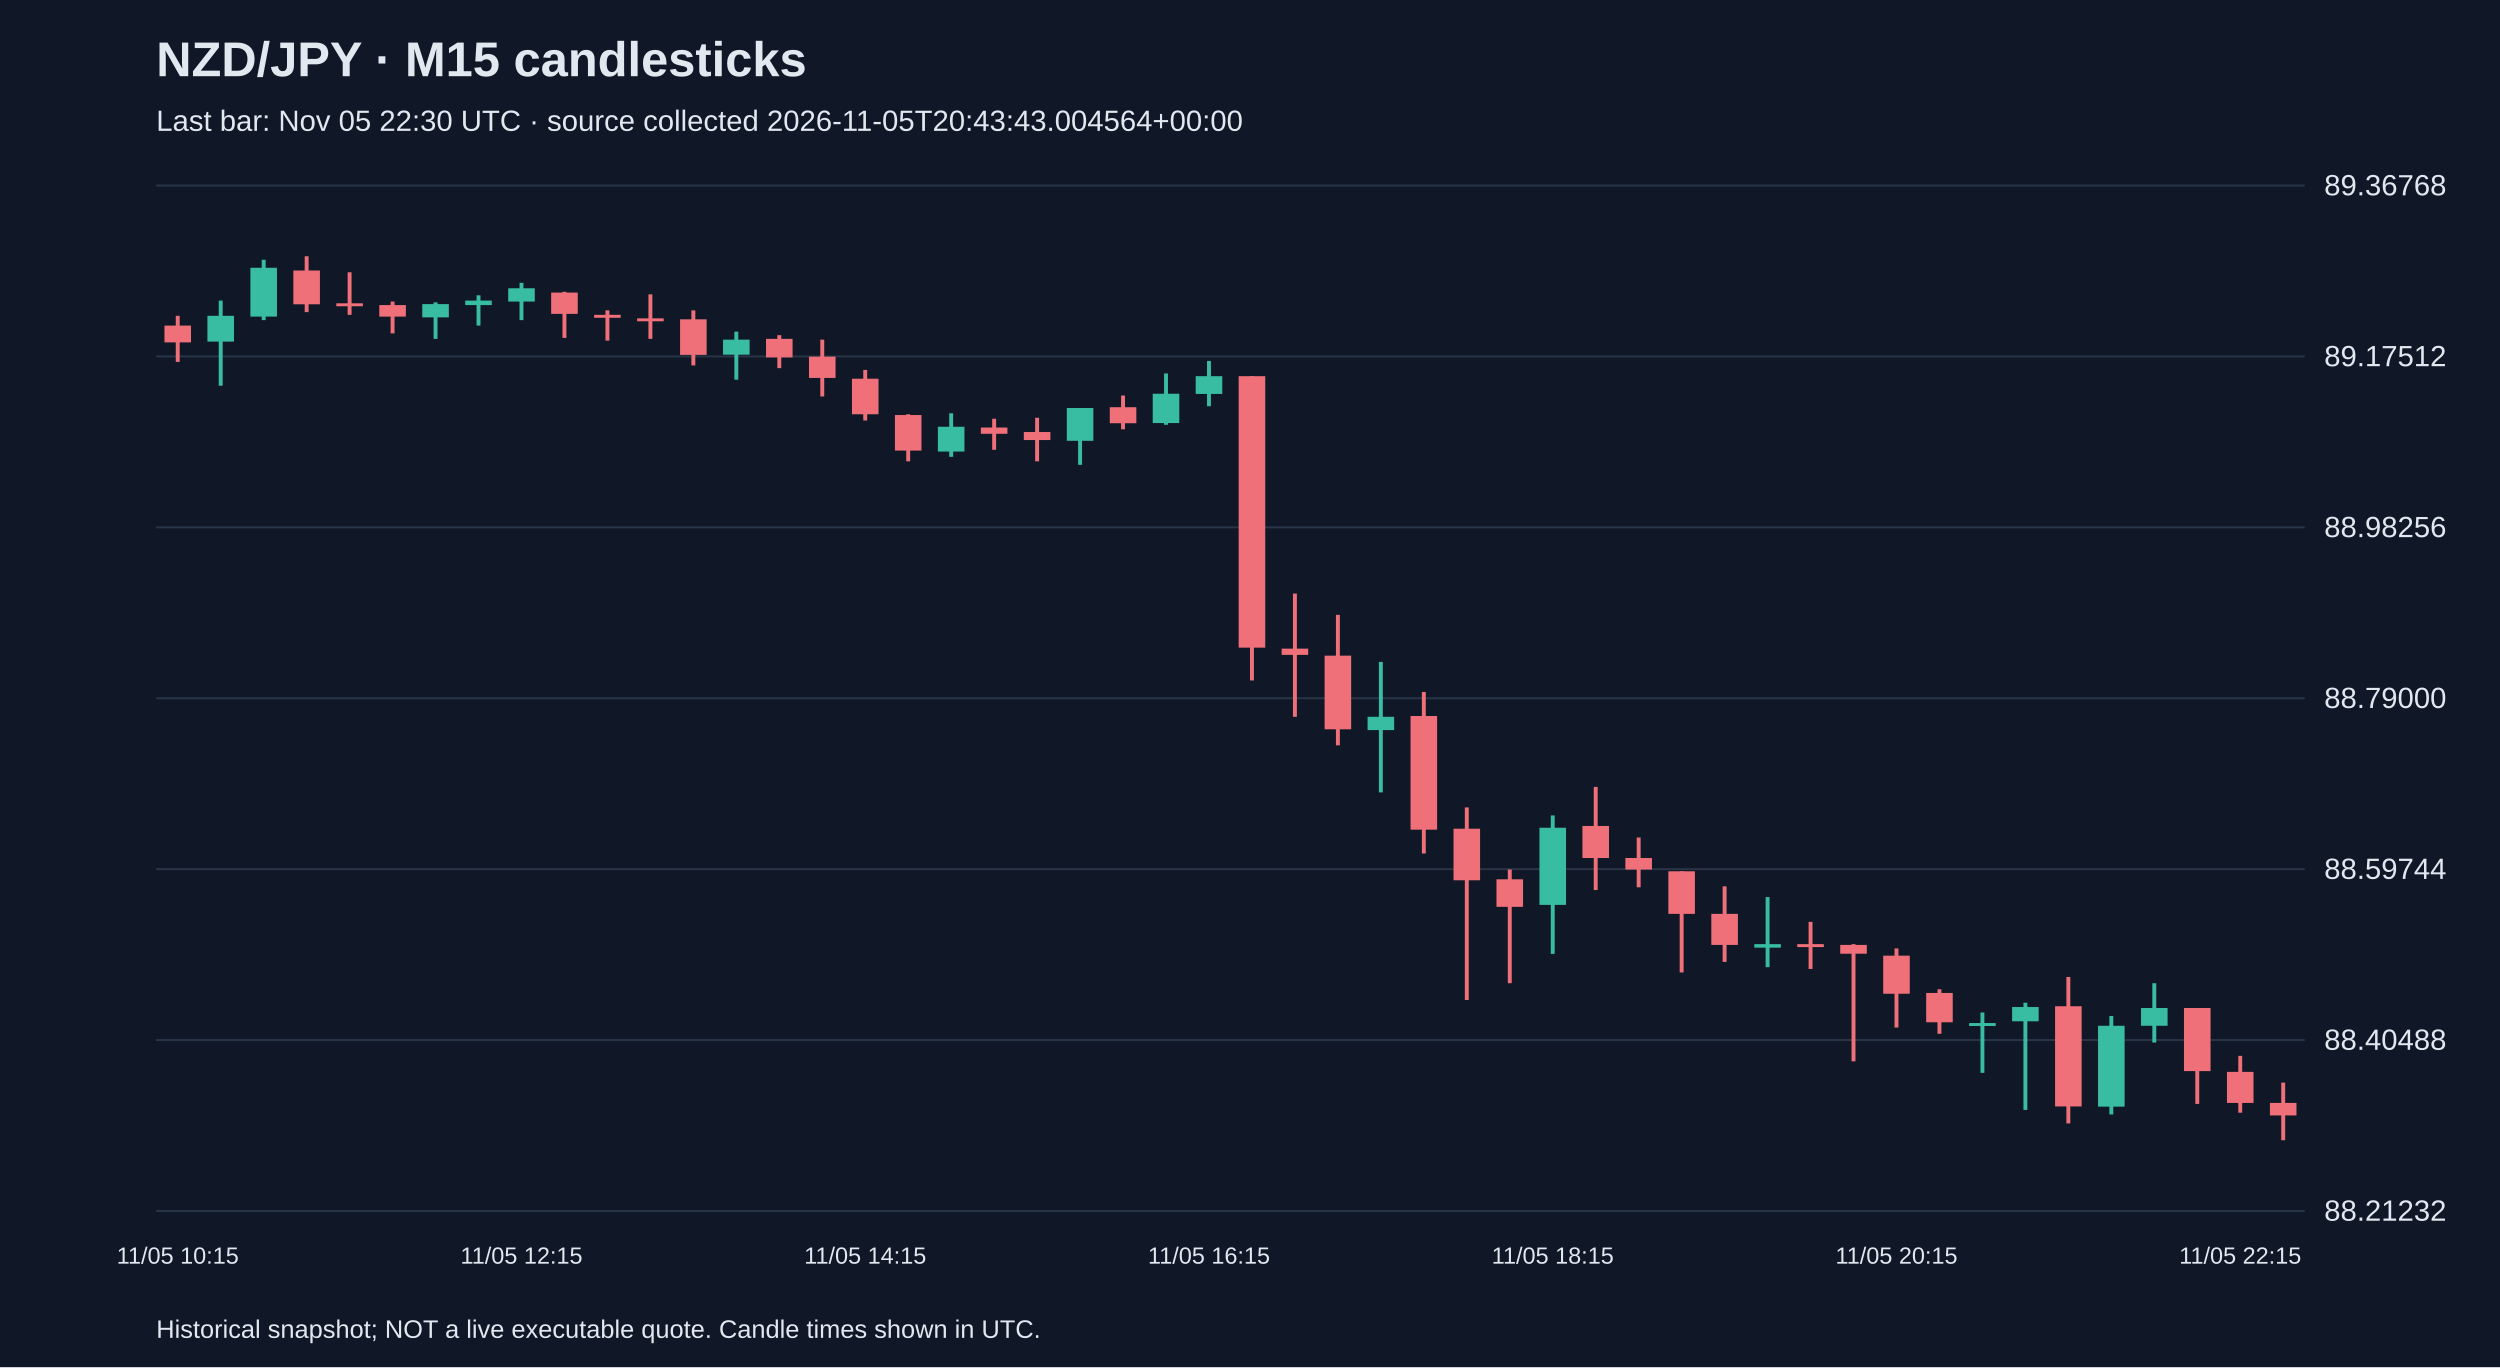
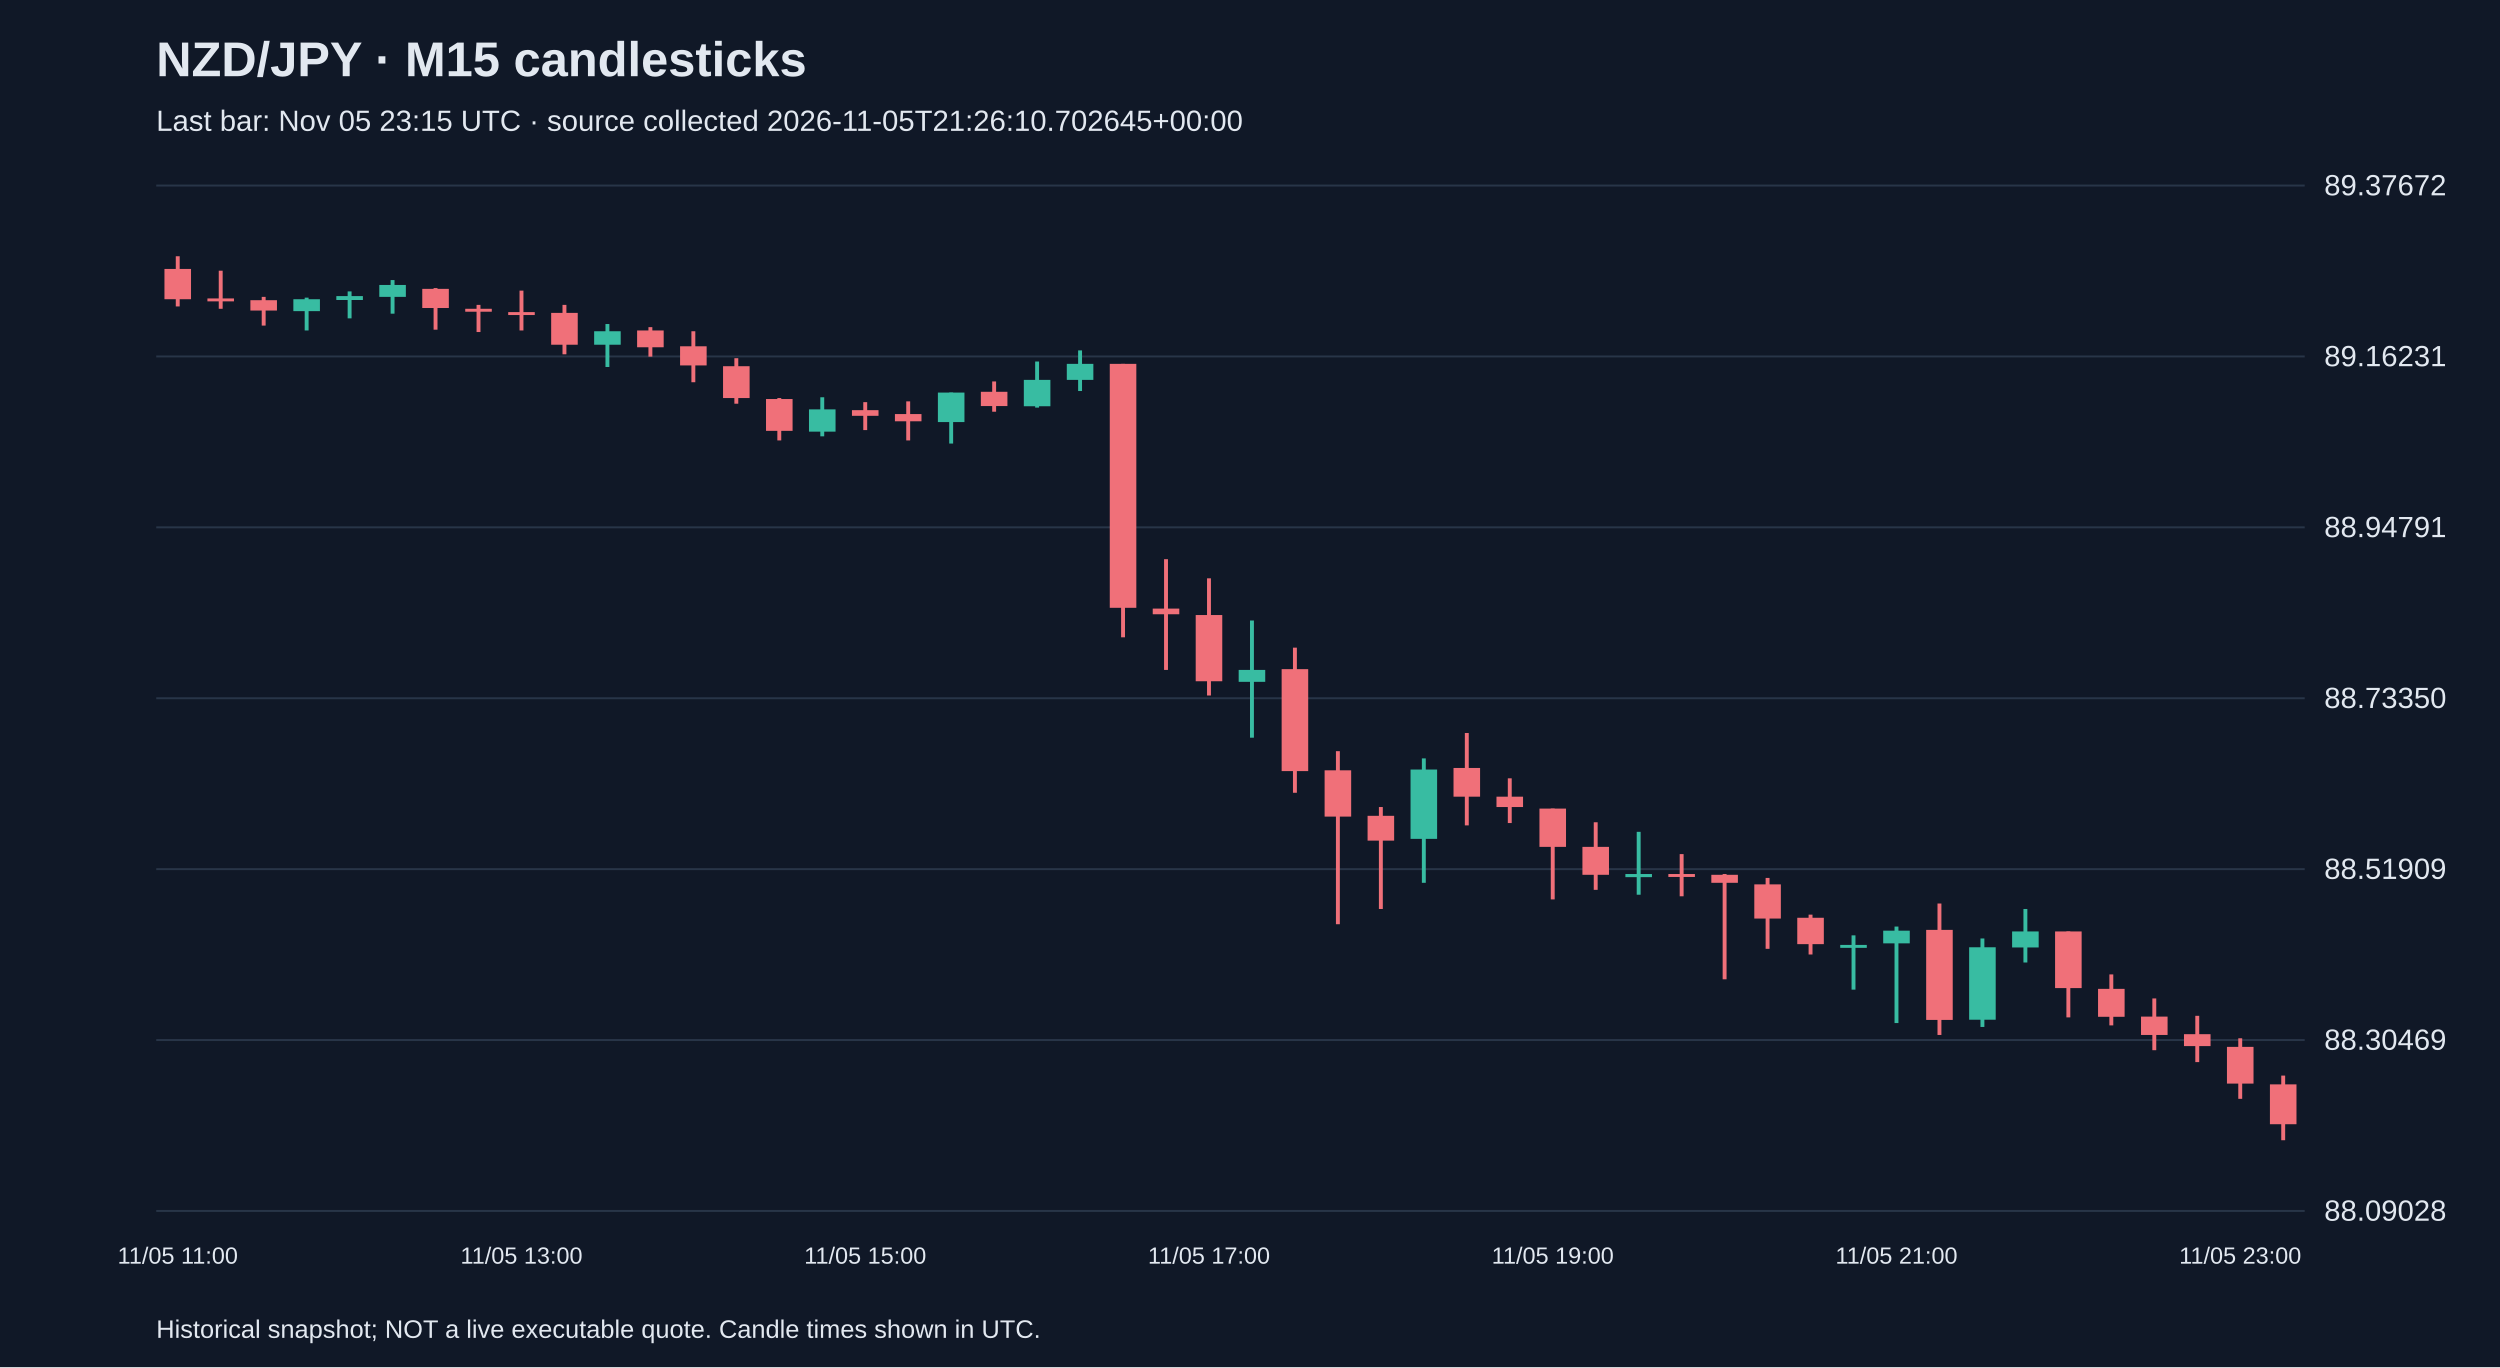
<svg xmlns="http://www.w3.org/2000/svg" viewBox="0 0 1280 700">
  <rect width="100%" height="100%" fill="#101827" />
  <style>text{font-family:Arial,sans-serif;fill:#e2e8f0}</style>
  <text x="80" y="39" font-size="25" font-weight="bold">NZD/JPY · M15 candlesticks</text>
-   <text x="80" y="67" font-size="15" fill="#a6b1c5">Last bar: Nov 05 22:30 UTC · source collected 2026-11-05T20:43:43.004564+00:00</text>
+   <text x="80" y="67" font-size="15" fill="#a6b1c5">Last bar: Nov 05 23:15 UTC · source collected 2026-11-05T21:26:10.702645+00:00</text>
  <line x1="80" y1="620.0" x2="1180" y2="620.0" stroke="#283548" />
-   <text x="1190" y="625.0" font-size="15">88.21232</text>
+   <text x="1190" y="625.0" font-size="15">88.09028</text>
  <line x1="80" y1="532.5" x2="1180" y2="532.5" stroke="#283548" />
-   <text x="1190" y="537.5" font-size="15">88.40488</text>
+   <text x="1190" y="537.5" font-size="15">88.30469</text>
  <line x1="80" y1="445.0" x2="1180" y2="445.0" stroke="#283548" />
-   <text x="1190" y="450.0" font-size="15">88.59744</text>
+   <text x="1190" y="450.0" font-size="15">88.51909</text>
  <line x1="80" y1="357.5" x2="1180" y2="357.5" stroke="#283548" />
-   <text x="1190" y="362.5" font-size="15">88.79000</text>
+   <text x="1190" y="362.5" font-size="15">88.73350</text>
  <line x1="80" y1="270.0" x2="1180" y2="270.0" stroke="#283548" />
-   <text x="1190" y="275.0" font-size="15">88.98256</text>
+   <text x="1190" y="275.0" font-size="15">88.94791</text>
  <line x1="80" y1="182.5" x2="1180" y2="182.5" stroke="#283548" />
-   <text x="1190" y="187.5" font-size="15">89.17512</text>
+   <text x="1190" y="187.5" font-size="15">89.16231</text>
  <line x1="80" y1="95.0" x2="1180" y2="95.0" stroke="#283548" />
-   <text x="1190" y="100.0" font-size="15">89.36768</text>
-   <line x1="91.0" y1="161.7" x2="91.0" y2="185.3" stroke="#f07079" stroke-width="2" />
-   <rect x="84.2" y="166.7" width="13.6" height="8.6" fill="#f07079" />
-   <text x="91.0" y="647" text-anchor="middle" font-size="12">11/05 10:15</text>
-   <line x1="113.0" y1="153.9" x2="113.0" y2="197.5" stroke="#38bca2" stroke-width="2" />
-   <rect x="106.2" y="161.7" width="13.6" height="13.2" fill="#38bca2" />
-   <line x1="135.0" y1="133.0" x2="135.0" y2="163.9" stroke="#38bca2" stroke-width="2" />
-   <rect x="128.2" y="137.1" width="13.6" height="25.0" fill="#38bca2" />
-   <line x1="157.0" y1="131.2" x2="157.0" y2="159.8" stroke="#f07079" stroke-width="2" />
-   <rect x="150.2" y="138.5" width="13.6" height="17.3" fill="#f07079" />
-   <line x1="179.0" y1="139.4" x2="179.0" y2="161.2" stroke="#f07079" stroke-width="2" />
-   <rect x="172.2" y="155.3" width="13.6" height="1.5" fill="#f07079" />
-   <line x1="201.0" y1="154.4" x2="201.0" y2="170.7" stroke="#f07079" stroke-width="2" />
-   <rect x="194.2" y="156.2" width="13.6" height="5.9" fill="#f07079" />
-   <line x1="223.0" y1="154.8" x2="223.0" y2="173.5" stroke="#38bca2" stroke-width="2" />
-   <rect x="216.2" y="155.7" width="13.6" height="6.8" fill="#38bca2" />
-   <line x1="245.0" y1="151.2" x2="245.0" y2="166.7" stroke="#38bca2" stroke-width="2" />
-   <rect x="238.2" y="153.9" width="13.6" height="2.3" fill="#38bca2" />
-   <line x1="267.0" y1="144.8" x2="267.0" y2="163.9" stroke="#38bca2" stroke-width="2" />
-   <rect x="260.2" y="147.6" width="13.6" height="6.8" fill="#38bca2" />
-   <text x="267.0" y="647" text-anchor="middle" font-size="12">11/05 12:15</text>
-   <line x1="289.0" y1="149.4" x2="289.0" y2="173.0" stroke="#f07079" stroke-width="2" />
-   <rect x="282.2" y="149.8" width="13.6" height="10.9" fill="#f07079" />
-   <line x1="311.0" y1="158.9" x2="311.0" y2="174.4" stroke="#f07079" stroke-width="2" />
-   <rect x="304.2" y="161.2" width="13.6" height="1.5" fill="#f07079" />
-   <line x1="333.0" y1="150.7" x2="333.0" y2="173.5" stroke="#f07079" stroke-width="2" />
-   <rect x="326.2" y="163.0" width="13.6" height="1.5" fill="#f07079" />
-   <line x1="355.0" y1="158.9" x2="355.0" y2="187.1" stroke="#f07079" stroke-width="2" />
-   <rect x="348.2" y="163.5" width="13.6" height="18.2" fill="#f07079" />
-   <line x1="377.0" y1="169.8" x2="377.0" y2="194.4" stroke="#38bca2" stroke-width="2" />
-   <rect x="370.2" y="173.9" width="13.6" height="7.7" fill="#38bca2" />
-   <line x1="399.0" y1="171.6" x2="399.0" y2="188.5" stroke="#f07079" stroke-width="2" />
-   <rect x="392.2" y="173.5" width="13.6" height="9.5" fill="#f07079" />
-   <line x1="421.0" y1="173.9" x2="421.0" y2="203.0" stroke="#f07079" stroke-width="2" />
-   <rect x="414.2" y="182.6" width="13.6" height="10.9" fill="#f07079" />
-   <line x1="443.0" y1="189.4" x2="443.0" y2="215.3" stroke="#f07079" stroke-width="2" />
-   <rect x="436.2" y="193.9" width="13.6" height="18.2" fill="#f07079" />
-   <text x="443.0" y="647" text-anchor="middle" font-size="12">11/05 14:15</text>
-   <line x1="465.0" y1="212.1" x2="465.0" y2="236.2" stroke="#f07079" stroke-width="2" />
-   <rect x="458.2" y="212.5" width="13.6" height="18.2" fill="#f07079" />
-   <line x1="487.0" y1="211.6" x2="487.0" y2="233.9" stroke="#38bca2" stroke-width="2" />
-   <rect x="480.2" y="218.5" width="13.6" height="12.7" fill="#38bca2" />
-   <line x1="509.0" y1="214.4" x2="509.0" y2="230.3" stroke="#f07079" stroke-width="2" />
-   <rect x="502.2" y="218.9" width="13.6" height="3.2" fill="#f07079" />
-   <line x1="531.0" y1="213.9" x2="531.0" y2="236.2" stroke="#f07079" stroke-width="2" />
-   <rect x="524.2" y="221.2" width="13.6" height="4.1" fill="#f07079" />
-   <line x1="553.0" y1="208.9" x2="553.0" y2="238.0" stroke="#38bca2" stroke-width="2" />
-   <rect x="546.2" y="208.9" width="13.6" height="16.8" fill="#38bca2" />
-   <line x1="575.0" y1="202.5" x2="575.0" y2="219.8" stroke="#f07079" stroke-width="2" />
-   <rect x="568.2" y="208.5" width="13.6" height="8.2" fill="#f07079" />
-   <line x1="597.0" y1="191.2" x2="597.0" y2="217.5" stroke="#38bca2" stroke-width="2" />
-   <rect x="590.2" y="201.6" width="13.6" height="15.0" fill="#38bca2" />
-   <line x1="619.0" y1="184.8" x2="619.0" y2="208.0" stroke="#38bca2" stroke-width="2" />
-   <rect x="612.2" y="192.6" width="13.6" height="9.1" fill="#38bca2" />
-   <text x="619.0" y="647" text-anchor="middle" font-size="12">11/05 16:15</text>
-   <line x1="641.0" y1="192.6" x2="641.0" y2="348.4" stroke="#f07079" stroke-width="2" />
-   <rect x="634.2" y="192.6" width="13.6" height="139.0" fill="#f07079" />
-   <line x1="663.0" y1="303.9" x2="663.0" y2="367.0" stroke="#f07079" stroke-width="2" />
-   <rect x="656.2" y="332.1" width="13.6" height="3.2" fill="#f07079" />
-   <line x1="685.0" y1="314.8" x2="685.0" y2="381.6" stroke="#f07079" stroke-width="2" />
-   <rect x="678.2" y="335.7" width="13.6" height="37.7" fill="#f07079" />
-   <line x1="707.0" y1="338.9" x2="707.0" y2="405.7" stroke="#38bca2" stroke-width="2" />
-   <rect x="700.2" y="367.0" width="13.6" height="6.8" fill="#38bca2" />
-   <line x1="729.0" y1="354.3" x2="729.0" y2="437.0" stroke="#f07079" stroke-width="2" />
-   <rect x="722.2" y="366.6" width="13.6" height="58.2" fill="#f07079" />
-   <line x1="751.0" y1="413.4" x2="751.0" y2="512.0" stroke="#f07079" stroke-width="2" />
-   <rect x="744.2" y="424.3" width="13.6" height="26.4" fill="#f07079" />
-   <line x1="773.0" y1="445.2" x2="773.0" y2="503.4" stroke="#f07079" stroke-width="2" />
-   <rect x="766.2" y="450.2" width="13.6" height="14.1" fill="#f07079" />
-   <line x1="795.0" y1="417.5" x2="795.0" y2="488.4" stroke="#38bca2" stroke-width="2" />
-   <rect x="788.2" y="423.8" width="13.6" height="39.5" fill="#38bca2" />
-   <text x="795.0" y="647" text-anchor="middle" font-size="12">11/05 18:15</text>
-   <line x1="817.0" y1="402.9" x2="817.0" y2="455.7" stroke="#f07079" stroke-width="2" />
-   <rect x="810.2" y="422.9" width="13.6" height="16.4" fill="#f07079" />
-   <line x1="839.0" y1="428.8" x2="839.0" y2="454.3" stroke="#f07079" stroke-width="2" />
-   <rect x="832.2" y="439.3" width="13.6" height="5.9" fill="#f07079" />
-   <line x1="861.0" y1="446.1" x2="861.0" y2="497.9" stroke="#f07079" stroke-width="2" />
-   <rect x="854.2" y="446.1" width="13.6" height="21.8" fill="#f07079" />
-   <line x1="883.0" y1="453.8" x2="883.0" y2="492.5" stroke="#f07079" stroke-width="2" />
-   <rect x="876.2" y="467.9" width="13.6" height="15.9" fill="#f07079" />
-   <line x1="905.0" y1="459.3" x2="905.0" y2="495.2" stroke="#38bca2" stroke-width="2" />
-   <rect x="898.2" y="483.4" width="13.6" height="1.8" fill="#38bca2" />
-   <line x1="927.0" y1="472.0" x2="927.0" y2="496.1" stroke="#f07079" stroke-width="2" />
-   <rect x="920.2" y="483.4" width="13.6" height="1.5" fill="#f07079" />
-   <line x1="949.0" y1="483.4" x2="949.0" y2="543.4" stroke="#f07079" stroke-width="2" />
-   <rect x="942.2" y="483.8" width="13.6" height="4.5" fill="#f07079" />
-   <line x1="971.0" y1="485.6" x2="971.0" y2="526.1" stroke="#f07079" stroke-width="2" />
-   <rect x="964.2" y="489.3" width="13.6" height="19.5" fill="#f07079" />
-   <text x="971.0" y="647" text-anchor="middle" font-size="12">11/05 20:15</text>
-   <line x1="993.0" y1="506.5" x2="993.0" y2="529.3" stroke="#f07079" stroke-width="2" />
-   <rect x="986.2" y="508.4" width="13.6" height="15.0" fill="#f07079" />
-   <line x1="1015.0" y1="518.4" x2="1015.0" y2="549.3" stroke="#38bca2" stroke-width="2" />
-   <rect x="1008.2" y="523.8" width="13.6" height="1.5" fill="#38bca2" />
-   <line x1="1037.0" y1="513.4" x2="1037.0" y2="568.3" stroke="#38bca2" stroke-width="2" />
-   <rect x="1030.2" y="515.6" width="13.6" height="7.3" fill="#38bca2" />
-   <line x1="1059.0" y1="500.2" x2="1059.0" y2="575.2" stroke="#f07079" stroke-width="2" />
-   <rect x="1052.2" y="515.2" width="13.6" height="51.3" fill="#f07079" />
-   <line x1="1081.0" y1="520.2" x2="1081.0" y2="570.6" stroke="#38bca2" stroke-width="2" />
-   <rect x="1074.2" y="525.2" width="13.6" height="41.4" fill="#38bca2" />
-   <line x1="1103.0" y1="503.4" x2="1103.0" y2="533.8" stroke="#38bca2" stroke-width="2" />
-   <rect x="1096.2" y="516.1" width="13.6" height="9.1" fill="#38bca2" />
-   <line x1="1125.0" y1="516.1" x2="1125.0" y2="565.2" stroke="#f07079" stroke-width="2" />
-   <rect x="1118.2" y="516.1" width="13.6" height="32.3" fill="#f07079" />
-   <line x1="1147.0" y1="540.6" x2="1147.0" y2="569.7" stroke="#f07079" stroke-width="2" />
-   <rect x="1140.2" y="548.8" width="13.6" height="15.9" fill="#f07079" />
-   <text x="1147.0" y="647" text-anchor="middle" font-size="12">11/05 22:15</text>
-   <line x1="1169.0" y1="554.3" x2="1169.0" y2="583.8" stroke="#f07079" stroke-width="2" />
-   <rect x="1162.2" y="564.7" width="13.6" height="6.4" fill="#f07079" />
+   <text x="1190" y="100.0" font-size="15">89.37672</text>
+   <line x1="91.0" y1="131.2" x2="91.0" y2="156.9" stroke="#f07079" stroke-width="2" />
+   <rect x="84.2" y="137.7" width="13.6" height="15.5" fill="#f07079" />
+   <text x="91.0" y="647" text-anchor="middle" font-size="12">11/05 11:00</text>
+   <line x1="113.0" y1="138.6" x2="113.0" y2="158.1" stroke="#f07079" stroke-width="2" />
+   <rect x="106.2" y="152.8" width="13.6" height="1.5" fill="#f07079" />
+   <line x1="135.0" y1="152.0" x2="135.0" y2="166.7" stroke="#f07079" stroke-width="2" />
+   <rect x="128.2" y="153.7" width="13.6" height="5.3" fill="#f07079" />
+   <line x1="157.0" y1="152.4" x2="157.0" y2="169.2" stroke="#38bca2" stroke-width="2" />
+   <rect x="150.2" y="153.2" width="13.6" height="6.1" fill="#38bca2" />
+   <line x1="179.0" y1="149.2" x2="179.0" y2="163.0" stroke="#38bca2" stroke-width="2" />
+   <rect x="172.2" y="151.6" width="13.6" height="2.0" fill="#38bca2" />
+   <line x1="201.0" y1="143.4" x2="201.0" y2="160.6" stroke="#38bca2" stroke-width="2" />
+   <rect x="194.2" y="145.9" width="13.6" height="6.1" fill="#38bca2" />
+   <line x1="223.0" y1="147.5" x2="223.0" y2="168.8" stroke="#f07079" stroke-width="2" />
+   <rect x="216.2" y="147.9" width="13.6" height="9.8" fill="#f07079" />
+   <line x1="245.0" y1="156.1" x2="245.0" y2="170.0" stroke="#f07079" stroke-width="2" />
+   <rect x="238.2" y="158.1" width="13.6" height="1.5" fill="#f07079" />
+   <line x1="267.0" y1="148.8" x2="267.0" y2="169.2" stroke="#f07079" stroke-width="2" />
+   <rect x="260.2" y="159.8" width="13.6" height="1.5" fill="#f07079" />
+   <text x="267.0" y="647" text-anchor="middle" font-size="12">11/05 13:00</text>
+   <line x1="289.0" y1="156.1" x2="289.0" y2="181.4" stroke="#f07079" stroke-width="2" />
+   <rect x="282.2" y="160.2" width="13.6" height="16.3" fill="#f07079" />
+   <line x1="311.0" y1="165.9" x2="311.0" y2="187.9" stroke="#38bca2" stroke-width="2" />
+   <rect x="304.2" y="169.6" width="13.6" height="6.9" fill="#38bca2" />
+   <line x1="333.0" y1="167.5" x2="333.0" y2="182.6" stroke="#f07079" stroke-width="2" />
+   <rect x="326.2" y="169.2" width="13.6" height="8.6" fill="#f07079" />
+   <line x1="355.0" y1="169.6" x2="355.0" y2="195.7" stroke="#f07079" stroke-width="2" />
+   <rect x="348.2" y="177.3" width="13.6" height="9.8" fill="#f07079" />
+   <line x1="377.0" y1="183.4" x2="377.0" y2="206.7" stroke="#f07079" stroke-width="2" />
+   <rect x="370.2" y="187.5" width="13.6" height="16.3" fill="#f07079" />
+   <line x1="399.0" y1="203.8" x2="399.0" y2="225.5" stroke="#f07079" stroke-width="2" />
+   <rect x="392.2" y="204.3" width="13.6" height="16.3" fill="#f07079" />
+   <line x1="421.0" y1="203.4" x2="421.0" y2="223.4" stroke="#38bca2" stroke-width="2" />
+   <rect x="414.2" y="209.6" width="13.6" height="11.4" fill="#38bca2" />
+   <line x1="443.0" y1="205.9" x2="443.0" y2="220.2" stroke="#f07079" stroke-width="2" />
+   <rect x="436.2" y="210.0" width="13.6" height="2.9" fill="#f07079" />
+   <text x="443.0" y="647" text-anchor="middle" font-size="12">11/05 15:00</text>
+   <line x1="465.0" y1="205.5" x2="465.0" y2="225.5" stroke="#f07079" stroke-width="2" />
+   <rect x="458.2" y="212.0" width="13.6" height="3.7" fill="#f07079" />
+   <line x1="487.0" y1="201.0" x2="487.0" y2="227.1" stroke="#38bca2" stroke-width="2" />
+   <rect x="480.2" y="201.0" width="13.6" height="15.1" fill="#38bca2" />
+   <line x1="509.0" y1="195.3" x2="509.0" y2="210.8" stroke="#f07079" stroke-width="2" />
+   <rect x="502.2" y="200.6" width="13.6" height="7.3" fill="#f07079" />
+   <line x1="531.0" y1="185.1" x2="531.0" y2="208.7" stroke="#38bca2" stroke-width="2" />
+   <rect x="524.2" y="194.5" width="13.6" height="13.5" fill="#38bca2" />
+   <line x1="553.0" y1="179.4" x2="553.0" y2="200.2" stroke="#38bca2" stroke-width="2" />
+   <rect x="546.2" y="186.3" width="13.6" height="8.2" fill="#38bca2" />
+   <line x1="575.0" y1="186.3" x2="575.0" y2="326.3" stroke="#f07079" stroke-width="2" />
+   <rect x="568.2" y="186.3" width="13.6" height="124.9" fill="#f07079" />
+   <line x1="597.0" y1="286.3" x2="597.0" y2="343.0" stroke="#f07079" stroke-width="2" />
+   <rect x="590.2" y="311.6" width="13.6" height="2.9" fill="#f07079" />
+   <line x1="619.0" y1="296.1" x2="619.0" y2="356.1" stroke="#f07079" stroke-width="2" />
+   <rect x="612.2" y="314.9" width="13.6" height="33.9" fill="#f07079" />
+   <text x="619.0" y="647" text-anchor="middle" font-size="12">11/05 17:00</text>
+   <line x1="641.0" y1="317.7" x2="641.0" y2="377.7" stroke="#38bca2" stroke-width="2" />
+   <rect x="634.2" y="343.0" width="13.6" height="6.1" fill="#38bca2" />
+   <line x1="663.0" y1="331.6" x2="663.0" y2="405.9" stroke="#f07079" stroke-width="2" />
+   <rect x="656.2" y="342.6" width="13.6" height="52.2" fill="#f07079" />
+   <line x1="685.0" y1="384.6" x2="685.0" y2="473.2" stroke="#f07079" stroke-width="2" />
+   <rect x="678.2" y="394.4" width="13.6" height="23.7" fill="#f07079" />
+   <line x1="707.0" y1="413.2" x2="707.0" y2="465.4" stroke="#f07079" stroke-width="2" />
+   <rect x="700.2" y="417.7" width="13.6" height="12.7" fill="#f07079" />
+   <line x1="729.0" y1="388.3" x2="729.0" y2="452.0" stroke="#38bca2" stroke-width="2" />
+   <rect x="722.2" y="394.0" width="13.6" height="35.5" fill="#38bca2" />
+   <line x1="751.0" y1="375.3" x2="751.0" y2="422.6" stroke="#f07079" stroke-width="2" />
+   <rect x="744.2" y="393.2" width="13.6" height="14.7" fill="#f07079" />
+   <line x1="773.0" y1="398.5" x2="773.0" y2="421.4" stroke="#f07079" stroke-width="2" />
+   <rect x="766.2" y="407.9" width="13.6" height="5.3" fill="#f07079" />
+   <line x1="795.0" y1="414.0" x2="795.0" y2="460.5" stroke="#f07079" stroke-width="2" />
+   <rect x="788.2" y="414.0" width="13.6" height="19.6" fill="#f07079" />
+   <text x="795.0" y="647" text-anchor="middle" font-size="12">11/05 19:00</text>
+   <line x1="817.0" y1="421.0" x2="817.0" y2="455.6" stroke="#f07079" stroke-width="2" />
+   <rect x="810.2" y="433.6" width="13.6" height="14.3" fill="#f07079" />
+   <line x1="839.0" y1="425.9" x2="839.0" y2="458.1" stroke="#38bca2" stroke-width="2" />
+   <rect x="832.2" y="447.5" width="13.6" height="1.6" fill="#38bca2" />
+   <line x1="861.0" y1="437.3" x2="861.0" y2="458.9" stroke="#f07079" stroke-width="2" />
+   <rect x="854.2" y="447.5" width="13.6" height="1.5" fill="#f07079" />
+   <line x1="883.0" y1="447.5" x2="883.0" y2="501.4" stroke="#f07079" stroke-width="2" />
+   <rect x="876.2" y="447.9" width="13.6" height="4.1" fill="#f07079" />
+   <line x1="905.0" y1="449.5" x2="905.0" y2="485.8" stroke="#f07079" stroke-width="2" />
+   <rect x="898.2" y="452.8" width="13.6" height="17.5" fill="#f07079" />
+   <line x1="927.0" y1="468.3" x2="927.0" y2="488.7" stroke="#f07079" stroke-width="2" />
+   <rect x="920.2" y="469.9" width="13.6" height="13.5" fill="#f07079" />
+   <line x1="949.0" y1="478.9" x2="949.0" y2="506.7" stroke="#38bca2" stroke-width="2" />
+   <rect x="942.2" y="483.8" width="13.6" height="1.5" fill="#38bca2" />
+   <line x1="971.0" y1="474.4" x2="971.0" y2="523.8" stroke="#38bca2" stroke-width="2" />
+   <rect x="964.2" y="476.5" width="13.6" height="6.5" fill="#38bca2" />
+   <text x="971.0" y="647" text-anchor="middle" font-size="12">11/05 21:00</text>
+   <line x1="993.0" y1="462.6" x2="993.0" y2="529.9" stroke="#f07079" stroke-width="2" />
+   <rect x="986.2" y="476.1" width="13.6" height="46.1" fill="#f07079" />
+   <line x1="1015.0" y1="480.5" x2="1015.0" y2="525.8" stroke="#38bca2" stroke-width="2" />
+   <rect x="1008.2" y="485.0" width="13.6" height="37.1" fill="#38bca2" />
+   <line x1="1037.0" y1="465.4" x2="1037.0" y2="492.8" stroke="#38bca2" stroke-width="2" />
+   <rect x="1030.2" y="476.9" width="13.6" height="8.2" fill="#38bca2" />
+   <line x1="1059.0" y1="476.9" x2="1059.0" y2="520.9" stroke="#f07079" stroke-width="2" />
+   <rect x="1052.2" y="476.9" width="13.6" height="29.0" fill="#f07079" />
+   <line x1="1081.0" y1="498.9" x2="1081.0" y2="525.0" stroke="#f07079" stroke-width="2" />
+   <rect x="1074.2" y="506.3" width="13.6" height="14.3" fill="#f07079" />
+   <line x1="1103.0" y1="511.2" x2="1103.0" y2="537.7" stroke="#f07079" stroke-width="2" />
+   <rect x="1096.2" y="520.5" width="13.6" height="9.4" fill="#f07079" />
+   <line x1="1125.0" y1="520.1" x2="1125.0" y2="543.8" stroke="#f07079" stroke-width="2" />
+   <rect x="1118.2" y="529.5" width="13.6" height="6.1" fill="#f07079" />
+   <line x1="1147.0" y1="531.6" x2="1147.0" y2="562.6" stroke="#f07079" stroke-width="2" />
+   <rect x="1140.2" y="536.0" width="13.6" height="18.8" fill="#f07079" />
+   <text x="1147.0" y="647" text-anchor="middle" font-size="12">11/05 23:00</text>
+   <line x1="1169.0" y1="550.7" x2="1169.0" y2="583.8" stroke="#f07079" stroke-width="2" />
+   <rect x="1162.2" y="555.2" width="13.6" height="20.4" fill="#f07079" />
  <text x="80" y="685" font-size="13">Historical snapshot; NOT a live executable quote. Candle times shown in UTC.</text>
</svg>
